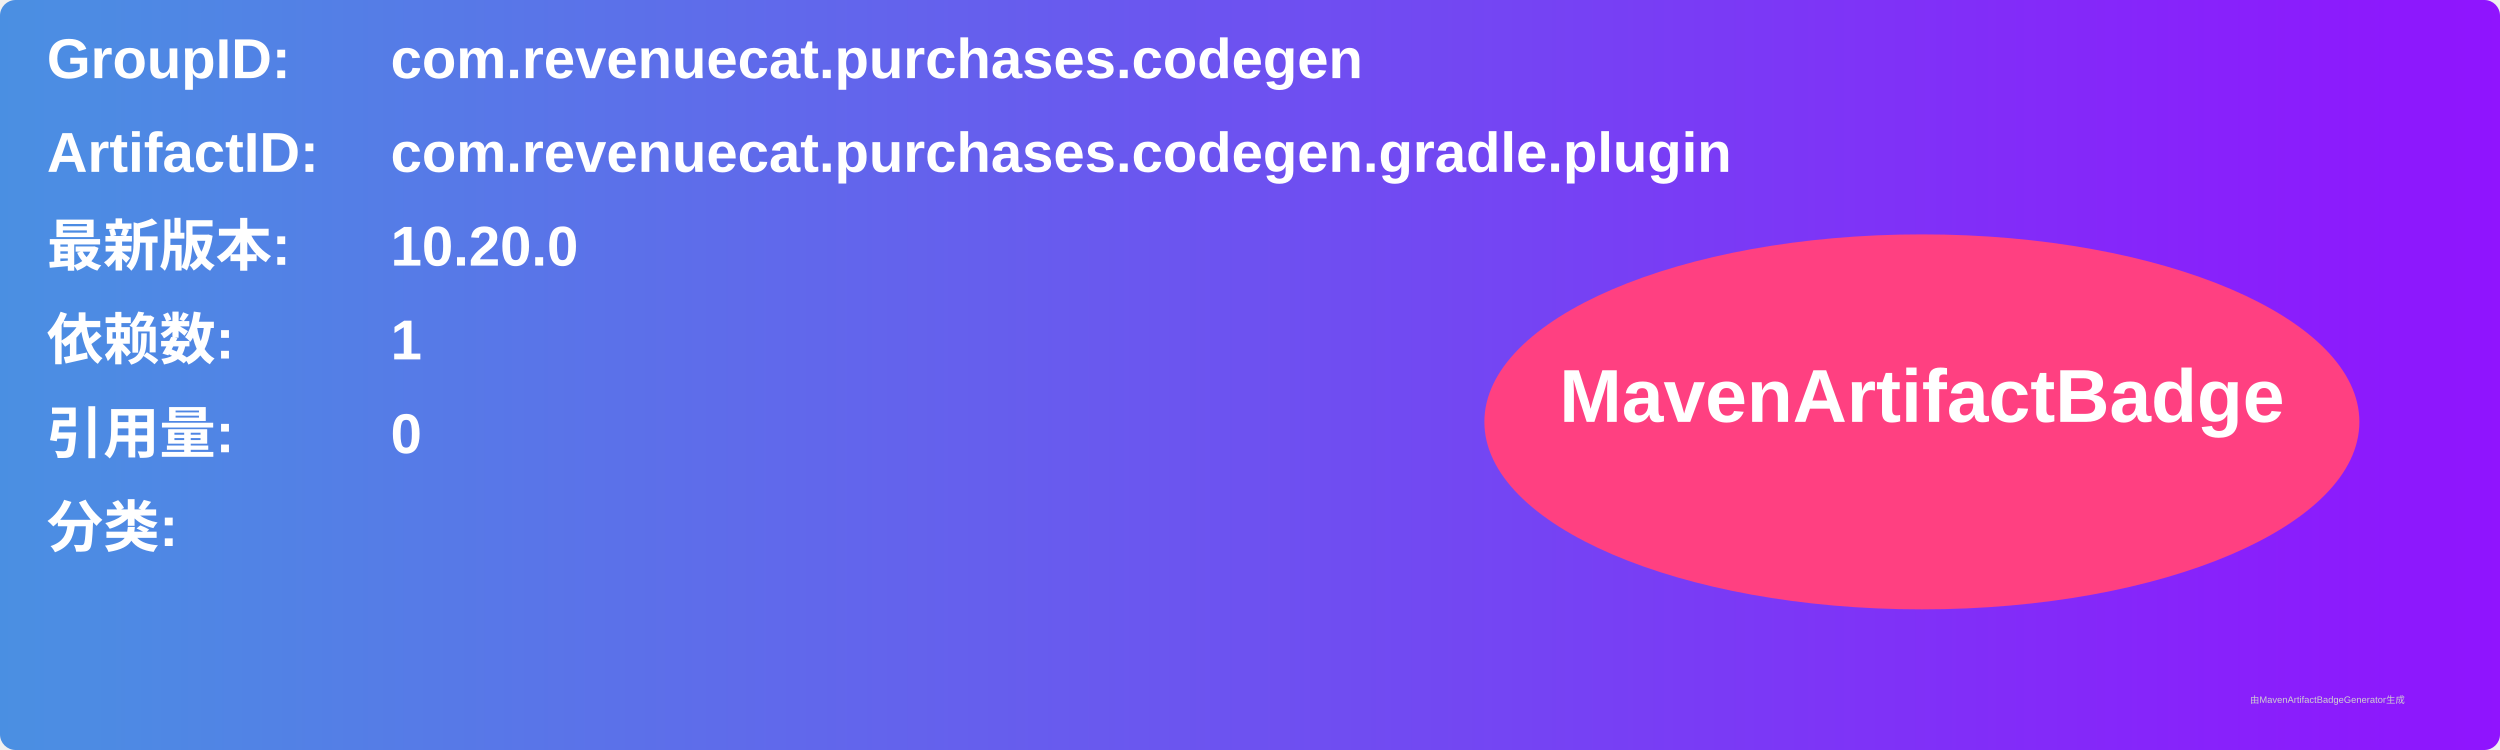
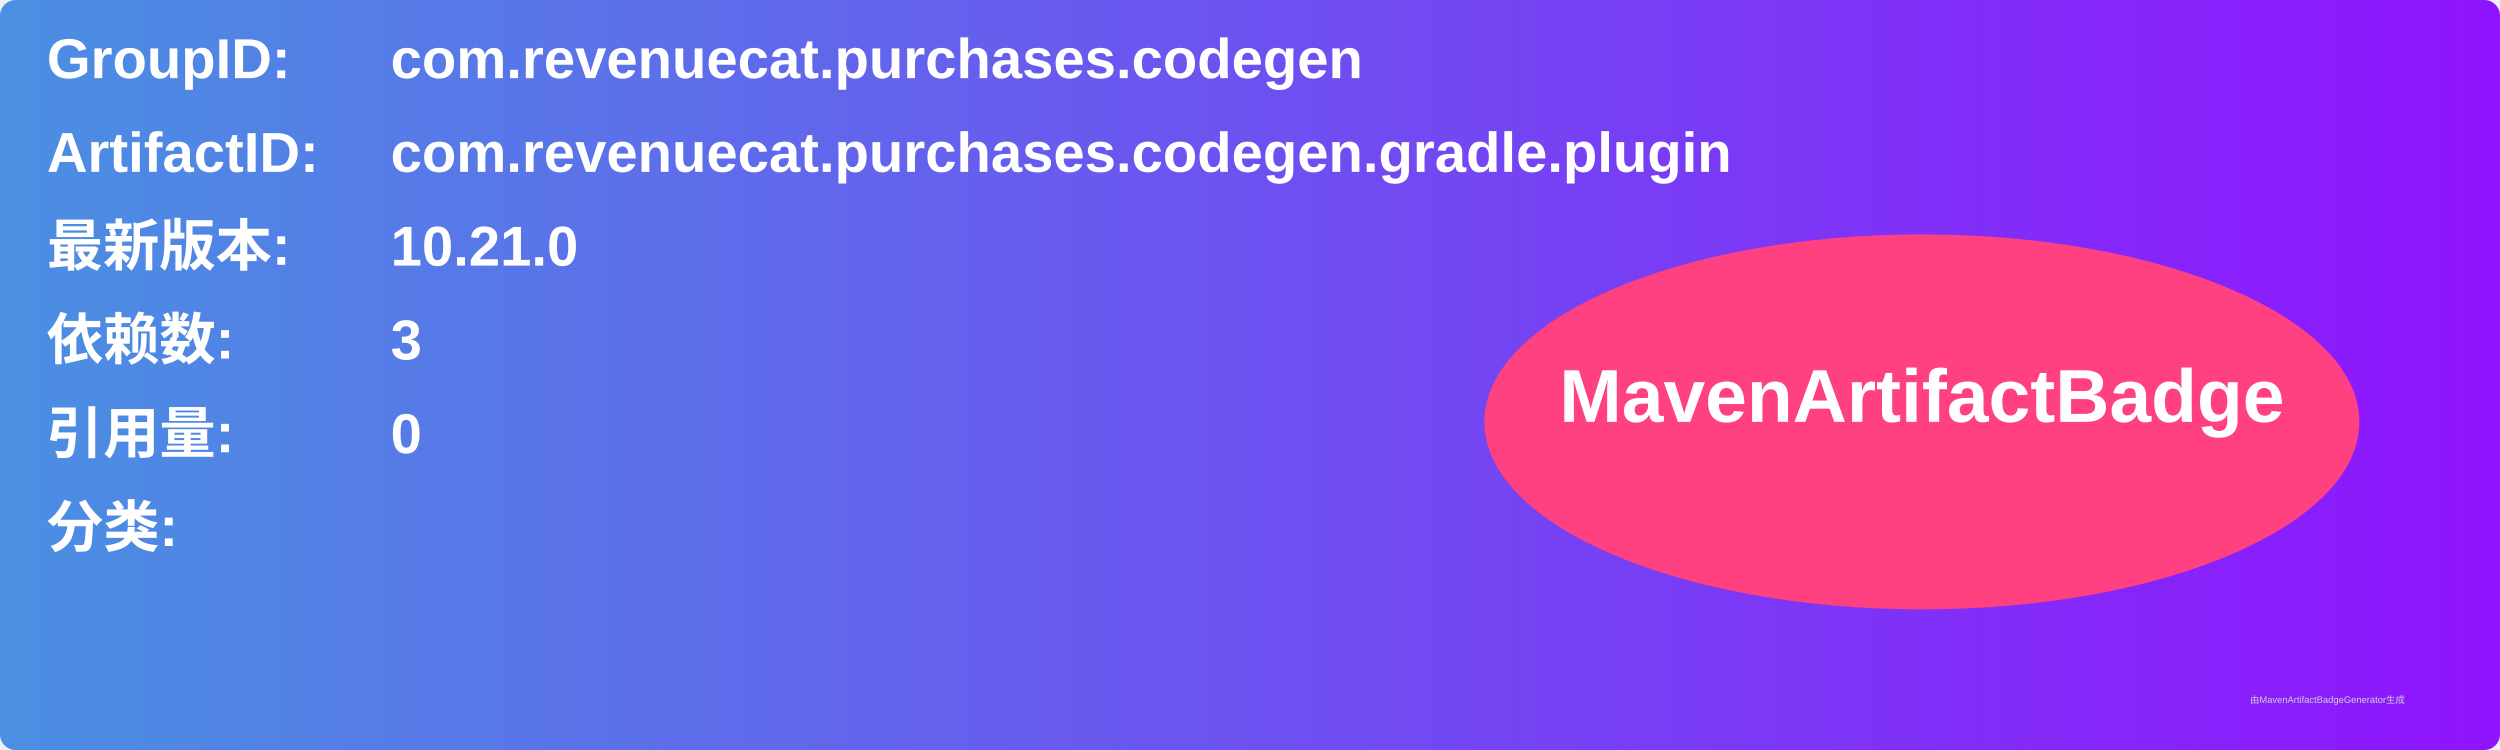
<svg xmlns="http://www.w3.org/2000/svg" width="800" height="240" viewBox="0 0 800 240">
  <linearGradient id="grad" x1="0%" y1="0%" x2="100%" y2="0%">
    <stop offset="0%" stop-color="#4a90e2" />
    <stop offset="100%" stop-color="#9013fe" />
  </linearGradient>
  <rect width="100%" height="100%" rx="5" ry="5" fill="url(#grad)" />
  <g transform="translate(15, 15)">
    <text x="0" y="10" font-family="Arial" font-size="18" fill="white" font-weight="bold" width="260">GroupID:</text>
    <text x="110" y="10" font-family="Arial" font-size="18" fill="white" font-weight="bold" width="460">com.revenuecat.purchases.codegen</text>
    <text x="0" y="40" font-family="Arial" font-size="18" fill="white" font-weight="bold" width="260">ArtifactID:</text>
    <text x="110" y="40" font-family="Arial" font-size="18" fill="white" font-weight="bold" width="460">com.revenuecat.purchases.codegen.gradle.plugin</text>
    <text x="0" y="70" font-family="Arial" font-size="18" fill="white" font-weight="bold">最新版本:</text>
    <text x="110" y="70" font-family="Arial" font-size="18" fill="white" font-weight="bold">
-       <tspan font-weight="bold">10.20.0</tspan>
+       <tspan font-weight="bold">10.21.0</tspan>
    </text>
    <text x="0" y="100" font-family="Arial" font-size="18" fill="white" font-weight="bold">依赖数: </text>
    <text x="110" y="100" font-family="Arial" font-size="18" fill="white">
-       <tspan font-weight="bold">1</tspan>
+       <tspan font-weight="bold">3</tspan>
    </text>
    <text x="0" y="130" font-family="Arial" font-size="18" fill="white" font-weight="bold">引用量: </text>
    <text x="110" y="130" font-family="Arial" font-size="18" fill="white">
      <tspan font-weight="bold">0</tspan>
    </text>
    <text x="0" y="160" font-family="Arial" font-size="18" fill="white" font-weight="bold">分类:</text>
    <text x="10" y="190" font-family="Arial" font-size="10" fill="white">
      <tspan font-weight="bold" />
    </text>
    <ellipse cx="600" cy="120" rx="140" ry="60" fill="#ff4081" />
    <text x="600" y="120" text-anchor="middle" font-family="Arial" font-size="24" fill="white" font-weight="bold">MavenArtifactBadge</text>
  </g>
  <text x="720" y="225" font-family="Arial" font-size="3" fill="#d0d0d0">由MavenArtifactBadgeGenerator生成</text>
</svg>
